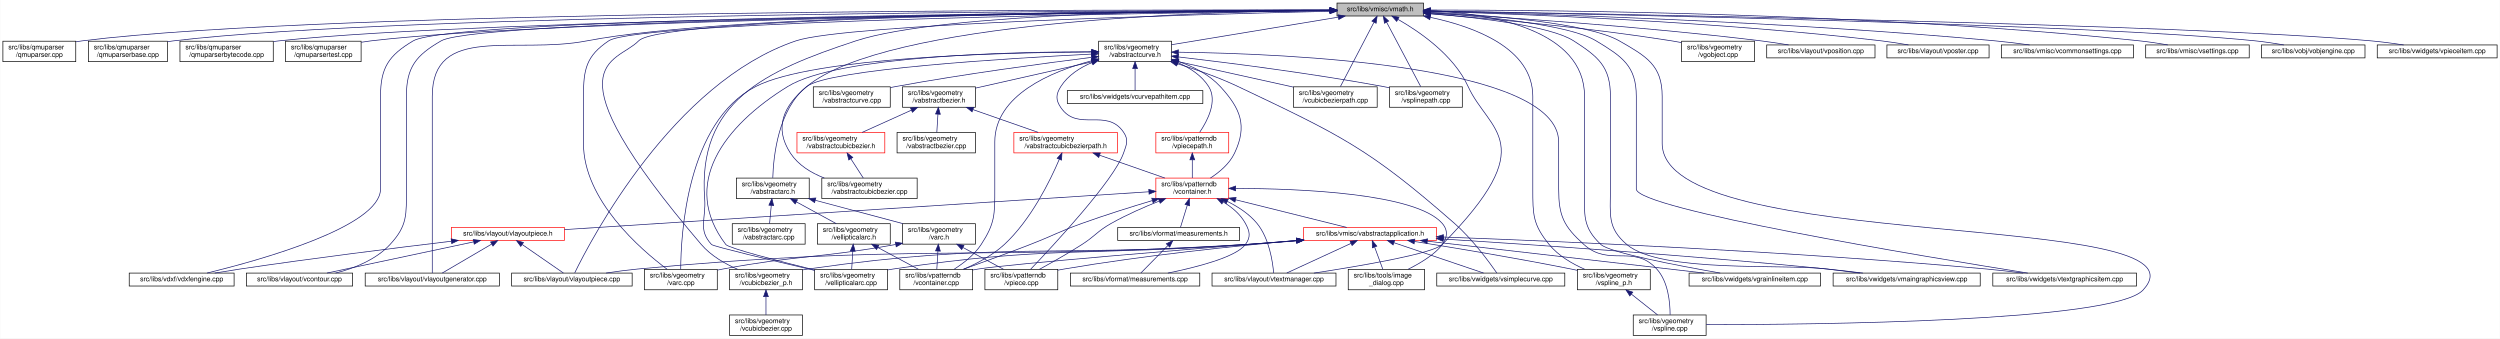
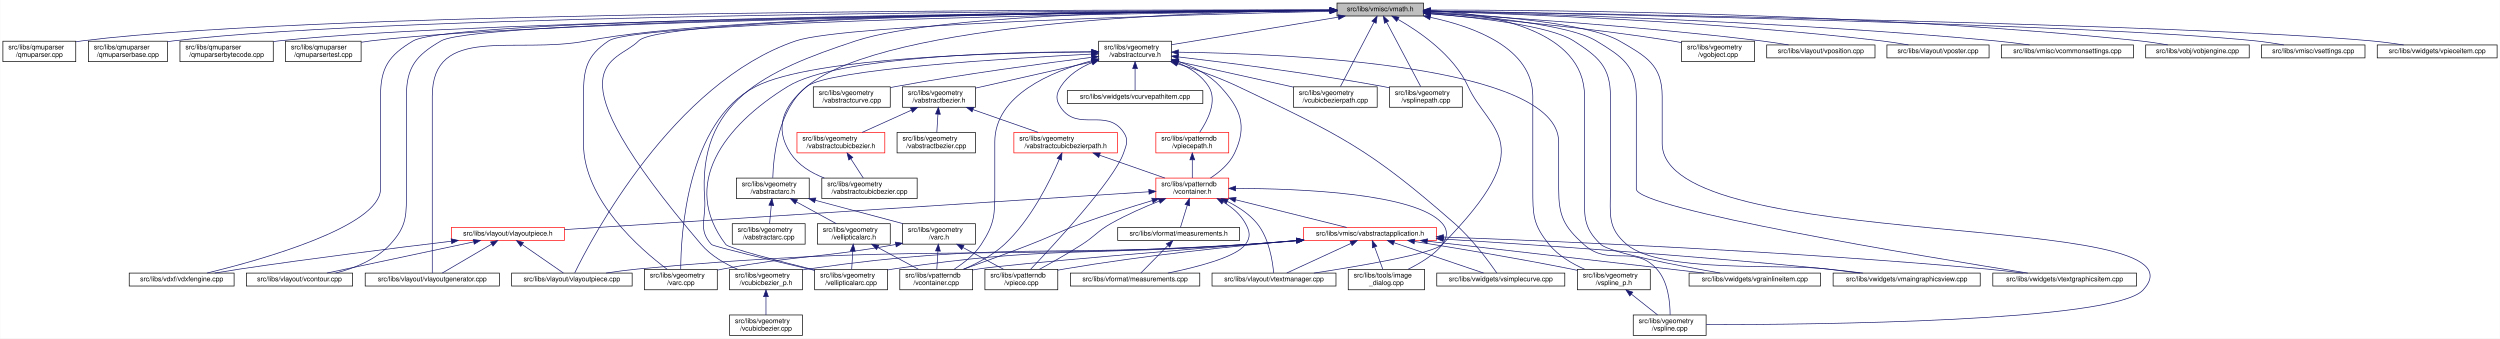
<svg xmlns="http://www.w3.org/2000/svg" xmlns:xlink="http://www.w3.org/1999/xlink" width="3671pt" height="497pt" viewBox="0.00 0.00 3670.50 497.00">
  <g id="graph0" class="graph" transform="scale(1 1) rotate(0) translate(4 493)">
    <polygon fill="white" stroke="transparent" points="-4,4 -4,-493 3666.5,-493 3666.5,4 -4,4" />
    <g id="node1" class="node">
      <g id="a_node1">
        <a xlink:title=" ">
          <polygon fill="#bfbfbf" stroke="black" points="1959,-469.5 1959,-488.5 2086,-488.5 2086,-469.5 1959,-469.5" />
          <text text-anchor="middle" x="2022.5" y="-476.5" font-family="Helvetica,sans-Serif" font-size="10.00">src/libs/vmisc/vmath.h</text>
        </a>
      </g>
    </g>
    <g id="node2" class="node">
      <g id="a_node2">
        <a xlink:href="../../da/d59/qmuparser_8cpp.html" target="_top" xlink:title="Implementation of the standard floating point QmuParser.">
          <polygon fill="white" stroke="black" points="0,-402.5 0,-432.5 107,-432.5 107,-402.5 0,-402.5" />
          <text text-anchor="start" x="8" y="-420.5" font-family="Helvetica,sans-Serif" font-size="10.00">src/libs/qmuparser</text>
          <text text-anchor="middle" x="53.5" y="-409.5" font-family="Helvetica,sans-Serif" font-size="10.00">/qmuparser.cpp</text>
        </a>
      </g>
    </g>
    <g id="edge1" class="edge">
      <path fill="none" stroke="midnightblue" d="M1948.76,-478.25C1643.85,-479 480.6,-478.72 116.5,-433 113.49,-432.62 110.42,-432.16 107.33,-431.64" />
      <polygon fill="midnightblue" stroke="midnightblue" points="1948.82,-481.75 1958.81,-478.23 1948.8,-474.75 1948.82,-481.75" />
    </g>
    <g id="node3" class="node">
      <g id="a_node3">
        <a xlink:href="../../d0/d70/qmuparserbase_8cpp.html" target="_top" xlink:title="This file contains the basic implementation of the muparser engine.">
          <polygon fill="white" stroke="black" points="125.5,-402.5 125.5,-432.5 241.5,-432.5 241.5,-402.5 125.5,-402.5" />
          <text text-anchor="start" x="133.5" y="-420.5" font-family="Helvetica,sans-Serif" font-size="10.00">src/libs/qmuparser</text>
          <text text-anchor="middle" x="183.5" y="-409.5" font-family="Helvetica,sans-Serif" font-size="10.00">/qmuparserbase.cpp</text>
        </a>
      </g>
    </g>
    <g id="edge2" class="edge">
      <path fill="none" stroke="midnightblue" d="M1948.71,-477.97C1657.45,-477.58 587.2,-473.35 250.5,-433 247.66,-432.66 244.77,-432.26 241.86,-431.8" />
      <polygon fill="midnightblue" stroke="midnightblue" points="1948.74,-481.47 1958.74,-477.98 1948.74,-474.47 1948.74,-481.47" />
    </g>
    <g id="node4" class="node">
      <g id="a_node4">
        <a xlink:href="../../d1/d4b/qmuparserbytecode_8cpp.html" target="_top" xlink:title=" ">
          <polygon fill="white" stroke="black" points="260,-402.5 260,-432.5 397,-432.5 397,-402.5 260,-402.5" />
          <text text-anchor="start" x="268" y="-420.5" font-family="Helvetica,sans-Serif" font-size="10.00">src/libs/qmuparser</text>
          <text text-anchor="middle" x="328.5" y="-409.5" font-family="Helvetica,sans-Serif" font-size="10.00">/qmuparserbytecode.cpp</text>
        </a>
      </g>
    </g>
    <g id="edge3" class="edge">
      <path fill="none" stroke="midnightblue" d="M1948.46,-477.5C1673.41,-475.39 710.65,-465.77 405.5,-433 402.79,-432.71 400.04,-432.38 397.27,-432.01" />
      <polygon fill="midnightblue" stroke="midnightblue" points="1948.7,-481 1958.72,-477.57 1948.75,-474 1948.7,-481" />
    </g>
    <g id="node5" class="node">
      <g id="a_node5">
        <a xlink:href="../../df/dbf/qmuparsertest_8cpp.html" target="_top" xlink:title="This file contains the implementation of parser test cases.">
          <polygon fill="white" stroke="black" points="415,-402.5 415,-432.5 526,-432.5 526,-402.5 415,-402.5" />
          <text text-anchor="start" x="423" y="-420.5" font-family="Helvetica,sans-Serif" font-size="10.00">src/libs/qmuparser</text>
          <text text-anchor="middle" x="470.5" y="-409.5" font-family="Helvetica,sans-Serif" font-size="10.00">/qmuparsertest.cpp</text>
        </a>
      </g>
    </g>
    <g id="edge4" class="edge">
      <path fill="none" stroke="midnightblue" d="M1948.58,-477.46C1688.68,-475.28 817.68,-465.66 540.5,-433 535.82,-432.45 530.98,-431.74 526.14,-430.94" />
      <polygon fill="midnightblue" stroke="midnightblue" points="1948.64,-480.96 1958.66,-477.54 1948.69,-473.96 1948.64,-480.96" />
    </g>
    <g id="node6" class="node">
      <g id="a_node6">
        <a xlink:href="../../dd/d66/vdxfengine_8cpp.html" target="_top" xlink:title=" ">
          <polygon fill="white" stroke="black" points="185.5,-73 185.5,-92 339.5,-92 339.5,-73 185.5,-73" />
          <text text-anchor="middle" x="262.5" y="-80" font-family="Helvetica,sans-Serif" font-size="10.00">src/libs/vdxf/vdxfengine.cpp</text>
        </a>
      </g>
    </g>
    <g id="edge5" class="edge">
      <path fill="none" stroke="midnightblue" d="M1948.78,-477.63C1665.64,-475.95 660.79,-467.55 602.5,-433 566.34,-411.56 554.5,-393.54 554.5,-351.5 554.5,-351.5 554.5,-351.5 554.5,-215.5 554.5,-160.21 378.5,-111.21 299.78,-92.06" />
      <polygon fill="midnightblue" stroke="midnightblue" points="1948.93,-481.13 1958.95,-477.69 1948.97,-474.13 1948.93,-481.13" />
    </g>
    <g id="node7" class="node">
      <g id="a_node7">
        <a xlink:href="../../d5/d5a/vabstractcubicbezier_8cpp.html" target="_top" xlink:title=" ">
          <polygon fill="white" stroke="black" points="1202.5,-201.5 1202.5,-231.5 1342.5,-231.5 1342.5,-201.5 1202.5,-201.5" />
          <text text-anchor="start" x="1210.5" y="-219.5" font-family="Helvetica,sans-Serif" font-size="10.00">src/libs/vgeometry</text>
          <text text-anchor="middle" x="1272.5" y="-208.5" font-family="Helvetica,sans-Serif" font-size="10.00">/vabstractcubicbezier.cpp</text>
        </a>
      </g>
    </g>
    <g id="edge6" class="edge">
      <path fill="none" stroke="midnightblue" d="M1948.75,-477.92C1765.65,-476.25 1296.68,-462.41 1180.5,-366 1145.99,-337.36 1131.92,-305.51 1156.5,-268 1167.94,-250.55 1186.86,-239.09 1206.14,-231.59" />
      <polygon fill="midnightblue" stroke="midnightblue" points="1948.8,-481.42 1958.83,-478.01 1948.86,-474.42 1948.8,-481.42" />
    </g>
    <g id="node8" class="node">
      <g id="a_node8">
        <a xlink:href="../../d5/d82/vabstractcurve_8h.html" target="_top" xlink:title=" ">
          <polygon fill="white" stroke="black" points="1609,-402.5 1609,-432.5 1716,-432.5 1716,-402.5 1609,-402.5" />
          <text text-anchor="start" x="1617" y="-420.5" font-family="Helvetica,sans-Serif" font-size="10.00">src/libs/vgeometry</text>
          <text text-anchor="middle" x="1662.5" y="-409.5" font-family="Helvetica,sans-Serif" font-size="10.00">/vabstractcurve.h</text>
        </a>
      </g>
    </g>
    <g id="edge7" class="edge">
      <path fill="none" stroke="midnightblue" d="M1960.65,-467.78C1891.72,-456.39 1781.4,-438.15 1716.04,-427.35" />
      <polygon fill="midnightblue" stroke="midnightblue" points="1960.48,-471.3 1970.92,-469.48 1961.63,-464.39 1960.48,-471.3" />
    </g>
    <g id="node12" class="node">
      <g id="a_node12">
        <a xlink:href="../../d5/ded/varc_8cpp.html" target="_top" xlink:title=" ">
          <polygon fill="white" stroke="black" points="942,-67.5 942,-97.5 1049,-97.5 1049,-67.5 942,-67.5" />
          <text text-anchor="start" x="950" y="-85.5" font-family="Helvetica,sans-Serif" font-size="10.00">src/libs/vgeometry</text>
          <text text-anchor="middle" x="995.5" y="-74.5" font-family="Helvetica,sans-Serif" font-size="10.00">/varc.cpp</text>
        </a>
      </g>
    </g>
-     <g id="edge65" class="edge">
+     <g id="edge64" class="edge">
      <path fill="none" stroke="midnightblue" d="M1948.55,-477.19C1703.85,-474.22 933.43,-462.55 889.5,-433 856.49,-410.8 852.5,-391.28 852.5,-351.5 852.5,-351.5 852.5,-351.5 852.5,-282.5 852.5,-199.33 935.9,-127.13 975.31,-97.65" />
      <polygon fill="midnightblue" stroke="midnightblue" points="1948.72,-480.69 1958.76,-477.31 1948.81,-473.69 1948.72,-480.69" />
    </g>
    <g id="node16" class="node">
      <g id="a_node16">
        <a xlink:href="../../d6/dfb/vellipticalarc_8cpp.html" target="_top" xlink:title=" ">
          <polygon fill="white" stroke="black" points="1192,-67.5 1192,-97.5 1299,-97.5 1299,-67.5 1192,-67.5" />
          <text text-anchor="start" x="1200" y="-85.5" font-family="Helvetica,sans-Serif" font-size="10.00">src/libs/vgeometry</text>
          <text text-anchor="middle" x="1245.5" y="-74.5" font-family="Helvetica,sans-Serif" font-size="10.00">/vellipticalarc.cpp</text>
        </a>
      </g>
    </g>
    <g id="edge67" class="edge">
      <path fill="none" stroke="midnightblue" d="M1948.65,-478.48C1781.79,-478.79 1380.3,-475 1252.5,-433 1116.92,-388.44 1019.94,-343.32 1030.5,-201 1032.73,-170.97 1020.23,-156.26 1040.5,-134 1043.11,-131.13 1132.14,-109.92 1192,-95.92" />
      <polygon fill="midnightblue" stroke="midnightblue" points="1948.82,-481.98 1958.81,-478.46 1948.81,-474.98 1948.82,-481.98" />
    </g>
    <g id="node26" class="node">
      <g id="a_node26">
        <a xlink:href="../../df/d5d/vcontour_8cpp.html" target="_top" xlink:title=" ">
          <polygon fill="white" stroke="black" points="357.5,-73 357.5,-92 513.5,-92 513.5,-73 357.5,-73" />
          <text text-anchor="middle" x="435.5" y="-80" font-family="Helvetica,sans-Serif" font-size="10.00">src/libs/vlayout/vcontour.cpp</text>
        </a>
      </g>
    </g>
    <g id="edge72" class="edge">
      <path fill="none" stroke="midnightblue" d="M1948.19,-477.5C1669.63,-475.39 700.35,-465.71 643.5,-433 606.46,-411.69 592.5,-394.23 592.5,-351.5 592.5,-351.5 592.5,-351.5 592.5,-215.5 592.5,-177.74 594.16,-161.7 568.5,-134 547.69,-111.53 515.83,-98.98 488.52,-92.01" />
      <polygon fill="midnightblue" stroke="midnightblue" points="1948.57,-481.01 1958.59,-477.58 1948.62,-474.01 1948.57,-481.01" />
    </g>
    <g id="node27" class="node">
      <g id="a_node27">
        <a xlink:href="../../d3/d39/vlayoutgenerator_8cpp.html" target="_top" xlink:title=" ">
          <polygon fill="white" stroke="black" points="532,-73 532,-92 729,-92 729,-73 532,-73" />
          <text text-anchor="middle" x="630.5" y="-80" font-family="Helvetica,sans-Serif" font-size="10.00">src/libs/vlayout/vlayoutgenerator.cpp</text>
        </a>
      </g>
    </g>
    <g id="edge73" class="edge">
      <path fill="none" stroke="midnightblue" d="M1948.62,-478.09C1726.61,-477.9 1067.77,-473.8 857.5,-433 752.27,-412.58 630.5,-458.69 630.5,-351.5 630.5,-351.5 630.5,-351.5 630.5,-215.5 630.5,-168.98 630.5,-113.24 630.5,-92.15" />
      <polygon fill="midnightblue" stroke="midnightblue" points="1948.86,-481.59 1958.86,-478.1 1948.86,-474.59 1948.86,-481.59" />
    </g>
    <g id="node28" class="node">
      <g id="a_node28">
        <a xlink:href="../../dd/d70/vlayoutpiece_8cpp.html" target="_top" xlink:title=" ">
          <polygon fill="white" stroke="black" points="747,-73 747,-92 924,-92 924,-73 747,-73" />
          <text text-anchor="middle" x="835.5" y="-80" font-family="Helvetica,sans-Serif" font-size="10.00">src/libs/vlayout/vlayoutpiece.cpp</text>
        </a>
      </g>
    </g>
-     <g id="edge74" class="edge">
+     <g id="edge75" class="edge">
      <path fill="none" stroke="midnightblue" d="M1948.74,-476.41C1754.31,-471.91 1237.68,-457.74 1164.5,-433 983.72,-371.88 863.11,-140.44 839.67,-92.3" />
      <polygon fill="midnightblue" stroke="midnightblue" points="1948.79,-479.92 1958.87,-476.65 1948.95,-472.92 1948.79,-479.92" />
    </g>
    <g id="node29" class="node">
      <g id="a_node29">
        <a xlink:href="../../d8/d70/vtextmanager_8cpp.html" target="_top" xlink:title=" ">
          <polygon fill="white" stroke="black" points="1775.5,-73 1775.5,-92 1957.5,-92 1957.5,-73 1775.5,-73" />
          <text text-anchor="middle" x="1866.5" y="-80" font-family="Helvetica,sans-Serif" font-size="10.00">src/libs/vlayout/vtextmanager.cpp</text>
        </a>
      </g>
    </g>
    <g id="edge77" class="edge">
      <path fill="none" stroke="midnightblue" d="M2048.61,-464.51C2079.8,-446.73 2130.42,-412.22 2151.5,-366 2181.98,-299.17 2261.42,-284.13 2113.5,-134 2100.33,-120.63 1993.95,-102.51 1925.16,-92" />
      <polygon fill="midnightblue" stroke="midnightblue" points="2046.66,-461.58 2039.6,-469.48 2050.05,-467.71 2046.66,-461.58" />
    </g>
    <g id="node31" class="node">
      <g id="a_node31">
        <a xlink:href="../../d5/d8e/vcubicbezier__p_8h.html" target="_top" xlink:title=" ">
          <polygon fill="white" stroke="black" points="1067,-67.5 1067,-97.5 1174,-97.5 1174,-67.5 1067,-67.5" />
          <text text-anchor="start" x="1075" y="-85.5" font-family="Helvetica,sans-Serif" font-size="10.00">src/libs/vgeometry</text>
          <text text-anchor="middle" x="1120.5" y="-74.5" font-family="Helvetica,sans-Serif" font-size="10.00">/vcubicbezier_p.h</text>
        </a>
      </g>
    </g>
-     <g id="edge64" class="edge">
+     <g id="edge65" class="edge">
      <path fill="none" stroke="midnightblue" d="M1948.48,-477.72C1709,-476.46 968.62,-469.6 933.5,-433 901.19,-399.33 793.79,-405.53 1025.5,-134 1039.56,-117.52 1060.39,-105.6 1078.96,-97.5" />
      <polygon fill="midnightblue" stroke="midnightblue" points="1948.81,-481.22 1958.83,-477.77 1948.85,-474.22 1948.81,-481.22" />
    </g>
    <g id="node33" class="node">
      <g id="a_node33">
        <a xlink:href="../../d1/d76/vspline__p_8h.html" target="_top" xlink:title=" ">
          <polygon fill="white" stroke="black" points="2312,-67.5 2312,-97.5 2419,-97.5 2419,-67.5 2312,-67.5" />
          <text text-anchor="start" x="2320" y="-85.5" font-family="Helvetica,sans-Serif" font-size="10.00">src/libs/vgeometry</text>
          <text text-anchor="middle" x="2365.5" y="-74.5" font-family="Helvetica,sans-Serif" font-size="10.00">/vspline_p.h</text>
        </a>
      </g>
    </g>
-     <g id="edge68" class="edge">
+     <g id="edge69" class="edge">
      <path fill="none" stroke="midnightblue" d="M2095.98,-467.57C2161.29,-453.67 2246.5,-422.02 2246.5,-351.5 2246.5,-351.5 2246.5,-351.5 2246.5,-215.5 2246.5,-177.74 2246.63,-163.26 2270.5,-134 2283.96,-117.5 2304.27,-105.68 2322.66,-97.65" />
      <polygon fill="midnightblue" stroke="midnightblue" points="2095.2,-464.16 2086.09,-469.58 2096.59,-471.02 2095.2,-464.16" />
    </g>
    <g id="node34" class="node">
      <g id="a_node34">
        <a xlink:href="../../d5/dd2/vspline_8cpp.html" target="_top" xlink:title=" ">
          <polygon fill="white" stroke="black" points="2394,-0.5 2394,-30.5 2501,-30.5 2501,-0.5 2394,-0.5" />
          <text text-anchor="start" x="2402" y="-18.5" font-family="Helvetica,sans-Serif" font-size="10.00">src/libs/vgeometry</text>
          <text text-anchor="middle" x="2447.5" y="-7.5" font-family="Helvetica,sans-Serif" font-size="10.00">/vspline.cpp</text>
        </a>
      </g>
    </g>
-     <g id="edge69" class="edge">
+     <g id="edge70" class="edge">
      <path fill="none" stroke="midnightblue" d="M2096.08,-475.14C2184.77,-470.56 2327.62,-459.28 2373.5,-433 2413.23,-410.25 2436.5,-397.28 2436.5,-351.5 2436.5,-351.5 2436.5,-351.5 2436.5,-282.5 2436.5,-118.47 3254.21,-187.12 3142.5,-67 3099.12,-20.35 2656.66,-16.28 2501.17,-16.3" />
      <polygon fill="midnightblue" stroke="midnightblue" points="2095.89,-471.64 2086.08,-475.63 2096.24,-478.63 2095.89,-471.64" />
    </g>
    <g id="node35" class="node">
      <g id="a_node35">
        <a xlink:href="../../d1/d90/vgrainlineitem_8cpp.html" target="_top" xlink:title=" ">
          <polygon fill="white" stroke="black" points="2476,-73 2476,-92 2669,-92 2669,-73 2476,-73" />
          <text text-anchor="middle" x="2572.5" y="-80" font-family="Helvetica,sans-Serif" font-size="10.00">src/libs/vwidgets/vgrainlineitem.cpp</text>
        </a>
      </g>
    </g>
    <g id="edge81" class="edge">
      <path fill="none" stroke="midnightblue" d="M2096.16,-477.59C2184.99,-472.77 2322.5,-449.47 2322.5,-351.5 2322.5,-351.5 2322.5,-351.5 2322.5,-215.5 2322.5,-177.74 2318.93,-159.8 2346.5,-134 2359.27,-122.05 2459.09,-103.02 2521.72,-92.05" />
      <polygon fill="midnightblue" stroke="midnightblue" points="2095.94,-474.1 2086.12,-478.07 2096.28,-481.09 2095.94,-474.1" />
    </g>
-     <g id="node36" class="node">
-       <g id="a_node36">
+     <g id="node37" class="node">
+       <g id="a_node37">
        <a xlink:href="../../d2/d31/vmaingraphicsview_8cpp.html" target="_top" xlink:title=" ">
          <polygon fill="white" stroke="black" points="2687.5,-73 2687.5,-92 2903.5,-92 2903.5,-73 2687.5,-73" />
          <text text-anchor="middle" x="2795.5" y="-80" font-family="Helvetica,sans-Serif" font-size="10.00">src/libs/vwidgets/vmaingraphicsview.cpp</text>
        </a>
      </g>
    </g>
    <g id="edge83" class="edge">
      <path fill="none" stroke="midnightblue" d="M2096.29,-473.03C2168.56,-466.99 2272.61,-454.79 2306.5,-433 2343.05,-409.5 2360.5,-394.95 2360.5,-351.5 2360.5,-351.5 2360.5,-351.5 2360.5,-215.5 2360.5,-177.74 2355.7,-158.42 2384.5,-134 2434.71,-91.44 2613.17,-106.05 2678.5,-98 2694.14,-96.07 2710.96,-93.99 2726.83,-92.03" />
      <polygon fill="midnightblue" stroke="midnightblue" points="2096,-469.54 2086.31,-473.84 2096.56,-476.52 2096,-469.54" />
    </g>
    <g id="node38" class="node">
      <g id="a_node38">
        <a xlink:href="../../df/df5/vtextgraphicsitem_8cpp.html" target="_top" xlink:title=" ">
          <polygon fill="white" stroke="black" points="2922,-73 2922,-92 3133,-92 3133,-73 2922,-73" />
          <text text-anchor="middle" x="3027.5" y="-80" font-family="Helvetica,sans-Serif" font-size="10.00">src/libs/vwidgets/vtextgraphicsitem.cpp</text>
        </a>
      </g>
    </g>
    <g id="edge84" class="edge">
      <path fill="none" stroke="midnightblue" d="M2096.24,-474.17C2176.81,-468.83 2299.73,-456.98 2339.5,-433 2377.79,-409.91 2398.5,-396.22 2398.5,-351.5 2398.5,-351.5 2398.5,-351.5 2398.5,-215.5 2398.5,-186.25 2820.75,-116.32 2973.33,-92" />
      <polygon fill="midnightblue" stroke="midnightblue" points="2095.9,-470.68 2086.14,-474.81 2096.35,-477.67 2095.9,-470.68" />
    </g>
    <g id="node40" class="node">
      <g id="a_node40">
        <a xlink:href="../../de/df0/vcubicbezierpath_8cpp.html" target="_top" xlink:title=" ">
          <polygon fill="white" stroke="black" points="1895,-335.5 1895,-365.5 2018,-365.5 2018,-335.5 1895,-335.5" />
          <text text-anchor="start" x="1903" y="-353.5" font-family="Helvetica,sans-Serif" font-size="10.00">src/libs/vgeometry</text>
          <text text-anchor="middle" x="1956.5" y="-342.5" font-family="Helvetica,sans-Serif" font-size="10.00">/vcubicbezierpath.cpp</text>
        </a>
      </g>
    </g>
    <g id="edge66" class="edge">
      <path fill="none" stroke="midnightblue" d="M2013.18,-460.13C1999.98,-434.84 1976.13,-389.12 1964.01,-365.89" />
      <polygon fill="midnightblue" stroke="midnightblue" points="2010.23,-462.06 2017.96,-469.31 2016.44,-458.82 2010.23,-462.06" />
    </g>
    <g id="node41" class="node">
      <g id="a_node41">
        <a xlink:href="../../db/d6a/vsplinepath_8cpp.html" target="_top" xlink:title=" ">
          <polygon fill="white" stroke="black" points="2036,-335.5 2036,-365.5 2143,-365.5 2143,-335.5 2036,-335.5" />
          <text text-anchor="start" x="2044" y="-353.5" font-family="Helvetica,sans-Serif" font-size="10.00">src/libs/vgeometry</text>
          <text text-anchor="middle" x="2089.5" y="-342.5" font-family="Helvetica,sans-Serif" font-size="10.00">/vsplinepath.cpp</text>
        </a>
      </g>
    </g>
    <g id="edge71" class="edge">
      <path fill="none" stroke="midnightblue" d="M2031.79,-460.47C2045.14,-435.25 2069.52,-389.22 2081.88,-365.89" />
      <polygon fill="midnightblue" stroke="midnightblue" points="2028.69,-458.83 2027.11,-469.31 2034.88,-462.11 2028.69,-458.83" />
    </g>
    <g id="node44" class="node">
      <g id="a_node44">
        <a xlink:href="../../da/d37/vgobject_8cpp.html" target="_top" xlink:title=" ">
          <polygon fill="white" stroke="black" points="2465,-402.5 2465,-432.5 2572,-432.5 2572,-402.5 2465,-402.5" />
          <text text-anchor="start" x="2473" y="-420.5" font-family="Helvetica,sans-Serif" font-size="10.00">src/libs/vgeometry</text>
          <text text-anchor="middle" x="2518.5" y="-409.5" font-family="Helvetica,sans-Serif" font-size="10.00">/vgobject.cpp</text>
        </a>
      </g>
    </g>
-     <g id="edge70" class="edge">
+     <g id="edge68" class="edge">
      <path fill="none" stroke="midnightblue" d="M2096.36,-472.61C2181.91,-465.82 2326.94,-452.61 2450.5,-433 2455.15,-432.26 2459.96,-431.41 2464.78,-430.5" />
      <polygon fill="midnightblue" stroke="midnightblue" points="2095.92,-469.14 2086.22,-473.41 2096.47,-476.11 2095.92,-469.14" />
    </g>
    <g id="node45" class="node">
      <g id="a_node45">
        <a xlink:href="../../df/d76/vposition_8cpp.html" target="_top" xlink:title=" ">
          <polygon fill="white" stroke="black" points="2590,-408 2590,-427 2749,-427 2749,-408 2590,-408" />
          <text text-anchor="middle" x="2669.5" y="-415" font-family="Helvetica,sans-Serif" font-size="10.00">src/libs/vlayout/vposition.cpp</text>
        </a>
      </g>
    </g>
-     <g id="edge75" class="edge">
+     <g id="edge74" class="edge">
      <path fill="none" stroke="midnightblue" d="M2096.45,-474.01C2203.64,-467.77 2408.3,-454.2 2581.5,-433 2594.72,-431.38 2608.99,-429.21 2622.11,-427.05" />
      <polygon fill="midnightblue" stroke="midnightblue" points="2096.17,-470.52 2086.39,-474.59 2096.57,-477.51 2096.17,-470.52" />
    </g>
    <g id="node46" class="node">
      <g id="a_node46">
        <a xlink:href="../../d4/d28/vposter_8cpp.html" target="_top" xlink:title=" ">
          <polygon fill="white" stroke="black" points="2766.5,-408 2766.5,-427 2916.5,-427 2916.5,-408 2766.5,-408" />
          <text text-anchor="middle" x="2841.5" y="-415" font-family="Helvetica,sans-Serif" font-size="10.00">src/libs/vlayout/vposter.cpp</text>
        </a>
      </g>
    </g>
    <g id="edge76" class="edge">
      <path fill="none" stroke="midnightblue" d="M2096.27,-476.22C2229.11,-472.41 2517.18,-461.37 2758.5,-433 2771.43,-431.48 2785.4,-429.26 2798.13,-427.02" />
      <polygon fill="midnightblue" stroke="midnightblue" points="2096.11,-472.72 2086.21,-476.5 2096.31,-479.72 2096.11,-472.72" />
    </g>
    <g id="node47" class="node">
      <g id="a_node47">
        <a xlink:href="../../d4/d11/vcommonsettings_8cpp.html" target="_top" xlink:title=" ">
          <polygon fill="white" stroke="black" points="2934.5,-408 2934.5,-427 3128.5,-427 3128.5,-408 2934.5,-408" />
          <text text-anchor="middle" x="3031.5" y="-415" font-family="Helvetica,sans-Serif" font-size="10.00">src/libs/vmisc/vcommonsettings.cpp</text>
        </a>
      </g>
    </g>
    <g id="edge78" class="edge">
      <path fill="none" stroke="midnightblue" d="M2096.43,-476.47C2250.77,-472.81 2618.42,-461.6 2925.5,-433 2941.96,-431.47 2959.79,-429.25 2976.04,-427" />
      <polygon fill="midnightblue" stroke="midnightblue" points="2096.05,-472.98 2086.13,-476.71 2096.21,-479.98 2096.05,-472.98" />
    </g>
    <g id="node48" class="node">
      <g id="a_node48">
-         <a xlink:href="../../db/d28/vsettings_8cpp.html" target="_top" xlink:title=" ">
+         <a xlink:href="../../d0/da4/vobjengine_8cpp.html" target="_top" xlink:title=" ">
          <polygon fill="white" stroke="black" points="3146.5,-408 3146.5,-427 3298.5,-427 3298.5,-408 3146.5,-408" />
-           <text text-anchor="middle" x="3222.5" y="-415" font-family="Helvetica,sans-Serif" font-size="10.00">src/libs/vmisc/vsettings.cpp</text>
+           <text text-anchor="middle" x="3222.5" y="-415" font-family="Helvetica,sans-Serif" font-size="10.00">src/libs/vobj/vobjengine.cpp</text>
        </a>
      </g>
    </g>
    <g id="edge79" class="edge">
      <path fill="none" stroke="midnightblue" d="M2096.29,-478.29C2275.31,-478.3 2746.73,-474.04 3137.5,-433 3151.05,-431.58 3165.71,-429.33 3178.97,-427.03" />
      <polygon fill="midnightblue" stroke="midnightblue" points="2096.2,-474.79 2086.19,-478.29 2096.19,-481.79 2096.2,-474.79" />
    </g>
    <g id="node49" class="node">
      <g id="a_node49">
-         <a xlink:href="../../d0/da4/vobjengine_8cpp.html" target="_top" xlink:title=" ">
+         <a xlink:href="../../db/d28/vsettings_8cpp.html" target="_top" xlink:title=" ">
          <polygon fill="white" stroke="black" points="3316.5,-408 3316.5,-427 3468.5,-427 3468.5,-408 3316.5,-408" />
-           <text text-anchor="middle" x="3392.5" y="-415" font-family="Helvetica,sans-Serif" font-size="10.00">src/libs/vobj/vobjengine.cpp</text>
+           <text text-anchor="middle" x="3392.5" y="-415" font-family="Helvetica,sans-Serif" font-size="10.00">src/libs/vmisc/vsettings.cpp</text>
        </a>
      </g>
    </g>
    <g id="edge80" class="edge">
      <path fill="none" stroke="midnightblue" d="M2096.32,-476.72C2332.82,-472.4 3070.09,-457.3 3307.5,-433 3321.2,-431.6 3336.03,-429.33 3349.41,-427" />
      <polygon fill="midnightblue" stroke="midnightblue" points="2096.04,-473.22 2086.11,-476.9 2096.17,-480.22 2096.04,-473.22" />
    </g>
    <g id="node50" class="node">
      <g id="a_node50">
        <a xlink:href="../../d2/d26/vpieceitem_8cpp.html" target="_top" xlink:title=" ">
          <polygon fill="white" stroke="black" points="3486.5,-408 3486.5,-427 3662.5,-427 3662.5,-408 3486.5,-408" />
          <text text-anchor="middle" x="3574.5" y="-415" font-family="Helvetica,sans-Serif" font-size="10.00">src/libs/vwidgets/vpieceitem.cpp</text>
        </a>
      </g>
    </g>
    <g id="edge82" class="edge">
      <path fill="none" stroke="midnightblue" d="M2096.71,-476.86C2353.76,-472.73 3205.18,-457.48 3477.5,-433 3493.1,-431.6 3510.02,-429.33 3525.29,-427" />
      <polygon fill="midnightblue" stroke="midnightblue" points="2096.31,-473.36 2086.37,-477.02 2096.42,-480.36 2096.31,-473.36" />
    </g>
    <g id="node9" class="node">
      <g id="a_node9">
        <a xlink:href="../../d0/d17/vabstractarc_8h.html" target="_top" xlink:title=" ">
          <polygon fill="white" stroke="black" points="1077,-201.5 1077,-231.5 1184,-231.5 1184,-201.5 1077,-201.5" />
          <text text-anchor="start" x="1085" y="-219.5" font-family="Helvetica,sans-Serif" font-size="10.00">src/libs/vgeometry</text>
          <text text-anchor="middle" x="1130.5" y="-208.5" font-family="Helvetica,sans-Serif" font-size="10.00">/vabstractarc.h</text>
        </a>
      </g>
    </g>
    <g id="edge8" class="edge">
      <path fill="none" stroke="midnightblue" d="M1598.51,-413.56C1474.93,-407.34 1212.72,-391.3 1180.5,-366 1138.13,-332.74 1131.39,-262.09 1130.51,-231.79" />
      <polygon fill="midnightblue" stroke="midnightblue" points="1598.43,-417.06 1608.59,-414.06 1598.78,-410.07 1598.43,-417.06" />
    </g>
-     <g id="edge52" class="edge">
+     <g id="edge51" class="edge">
      <path fill="none" stroke="midnightblue" d="M1598.9,-416.63C1471.53,-415.95 1190.15,-409.41 1105.5,-366 1003.87,-313.88 995.5,-147.14 995.31,-97.54" />
      <polygon fill="midnightblue" stroke="midnightblue" points="1598.88,-420.13 1608.9,-416.68 1598.91,-413.13 1598.88,-420.13" />
    </g>
    <g id="node13" class="node">
      <g id="a_node13">
        <a xlink:href="../../d6/d46/vcontainer_8cpp.html" target="_top" xlink:title=" ">
          <polygon fill="white" stroke="black" points="1317,-67.5 1317,-97.5 1424,-97.5 1424,-67.5 1317,-67.5" />
          <text text-anchor="start" x="1325" y="-85.5" font-family="Helvetica,sans-Serif" font-size="10.00">src/libs/vpatterndb</text>
          <text text-anchor="middle" x="1370.5" y="-74.5" font-family="Helvetica,sans-Serif" font-size="10.00">/vcontainer.cpp</text>
        </a>
      </g>
    </g>
    <g id="edge58" class="edge">
      <path fill="none" stroke="midnightblue" d="M1599.02,-403.86C1538.49,-387.68 1456.5,-353.1 1456.5,-284.5 1456.5,-284.5 1456.5,-284.5 1456.5,-215.5 1456.5,-178.2 1456.91,-165.21 1436.5,-134 1426.55,-118.79 1410.41,-106.31 1396.58,-97.57" />
      <polygon fill="midnightblue" stroke="midnightblue" points="1598.36,-407.31 1608.91,-406.4 1600.1,-400.53 1598.36,-407.31" />
    </g>
    <g id="node14" class="node">
      <g id="a_node14">
        <a xlink:href="../../df/d7a/vpiece_8cpp.html" target="_top" xlink:title=" ">
          <polygon fill="white" stroke="black" points="1442,-67.5 1442,-97.5 1549,-97.5 1549,-67.5 1442,-67.5" />
          <text text-anchor="start" x="1450" y="-85.5" font-family="Helvetica,sans-Serif" font-size="10.00">src/libs/vpatterndb</text>
          <text text-anchor="middle" x="1495.5" y="-74.5" font-family="Helvetica,sans-Serif" font-size="10.00">/vpiece.cpp</text>
        </a>
      </g>
    </g>
    <g id="edge59" class="edge">
      <path fill="none" stroke="midnightblue" d="M1599.53,-401.3C1581.59,-393.74 1564.06,-382.54 1553.5,-366 1546.08,-354.39 1545.73,-346.38 1553.5,-335 1578.25,-298.73 1620.75,-335.27 1645.5,-299 1653.27,-287.62 1650.11,-280.98 1645.5,-268 1631.3,-228.03 1543.24,-133.34 1509.05,-97.54" />
      <polygon fill="midnightblue" stroke="midnightblue" points="1598.33,-404.58 1608.92,-404.93 1600.85,-398.06 1598.33,-404.58" />
    </g>
    <g id="edge54" class="edge">
      <path fill="none" stroke="midnightblue" d="M1598.55,-417.01C1478.67,-416.87 1225.65,-411.06 1152.5,-366 1058.2,-307.91 994.34,-222.08 1061.5,-134 1065.59,-128.63 1139.07,-109.63 1191.91,-96.53" />
      <polygon fill="midnightblue" stroke="midnightblue" points="1598.69,-420.51 1608.68,-417.01 1598.68,-413.51 1598.69,-420.51" />
    </g>
    <g id="node17" class="node">
      <g id="a_node17">
        <a xlink:href="../../d8/d94/vabstractbezier_8h.html" target="_top" xlink:title=" ">
          <polygon fill="white" stroke="black" points="1321,-335.5 1321,-365.5 1428,-365.5 1428,-335.5 1321,-335.5" />
          <text text-anchor="start" x="1329" y="-353.5" font-family="Helvetica,sans-Serif" font-size="10.00">src/libs/vgeometry</text>
          <text text-anchor="middle" x="1374.5" y="-342.5" font-family="Helvetica,sans-Serif" font-size="10.00">/vabstractbezier.h</text>
        </a>
      </g>
    </g>
    <g id="edge17" class="edge">
      <path fill="none" stroke="midnightblue" d="M1598.7,-402.1C1547.48,-390.54 1476.37,-374.49 1428.07,-363.59" />
      <polygon fill="midnightblue" stroke="midnightblue" points="1598.14,-405.56 1608.67,-404.35 1599.68,-398.73 1598.14,-405.56" />
    </g>
    <g id="node21" class="node">
      <g id="a_node21">
        <a xlink:href="../../d3/df7/vcontainer_8h.html" target="_top" xlink:title=" ">
          <polygon fill="white" stroke="red" points="1693,-201.5 1693,-231.5 1800,-231.5 1800,-201.5 1693,-201.5" />
          <text text-anchor="start" x="1701" y="-219.5" font-family="Helvetica,sans-Serif" font-size="10.00">src/libs/vpatterndb</text>
          <text text-anchor="middle" x="1746.5" y="-208.5" font-family="Helvetica,sans-Serif" font-size="10.00">/vcontainer.h</text>
        </a>
      </g>
    </g>
    <g id="edge57" class="edge">
      <path fill="none" stroke="midnightblue" d="M1725.98,-402.79C1748.02,-395.21 1771.25,-383.61 1787.5,-366 1817.71,-333.26 1827.62,-308.23 1808.5,-268 1801.11,-252.45 1786.33,-240.12 1773.06,-231.53" />
      <polygon fill="midnightblue" stroke="midnightblue" points="1724.75,-399.51 1716.3,-405.9 1726.89,-406.17 1724.75,-399.51" />
    </g>
    <g id="edge55" class="edge">
      <path fill="none" stroke="midnightblue" d="M1726.16,-416.35C1884.69,-414.27 2284.5,-397.79 2284.5,-284.5 2284.5,-284.5 2284.5,-284.5 2284.5,-215.5 2284.5,-175.72 2291.98,-160.66 2321.5,-134 2358.74,-100.37 2394.76,-135.13 2428.5,-98 2445.4,-79.4 2448.14,-48.72 2448.13,-30.78" />
      <polygon fill="midnightblue" stroke="midnightblue" points="1726.03,-412.85 1716.07,-416.47 1726.11,-419.85 1726.03,-412.85" />
    </g>
-     <g id="node37" class="node">
-       <g id="a_node37">
+     <g id="node36" class="node">
+       <g id="a_node36">
        <a xlink:href="../../de/d22/vsimplecurve_8cpp.html" target="_top" xlink:title=" ">
          <polygon fill="white" stroke="black" points="2105.5,-73 2105.5,-92 2293.5,-92 2293.5,-73 2105.5,-73" />
          <text text-anchor="middle" x="2199.5" y="-80" font-family="Helvetica,sans-Serif" font-size="10.00">src/libs/vwidgets/vsimplecurve.cpp</text>
        </a>
      </g>
    </g>
    <g id="edge63" class="edge">
      <path fill="none" stroke="midnightblue" d="M1724.35,-399.51C1752.2,-390.93 1785.13,-379.47 1813.5,-366 1964.54,-294.3 2005.75,-275.19 2131.5,-165 2157.97,-141.8 2182.79,-107.85 2193.69,-92.11" />
      <polygon fill="midnightblue" stroke="midnightblue" points="1723.28,-396.17 1714.73,-402.42 1725.31,-402.87 1723.28,-396.17" />
    </g>
    <g id="node39" class="node">
      <g id="a_node39">
        <a xlink:href="../../d3/d4f/vabstractcurve_8cpp.html" target="_top" xlink:title=" ">
          <polygon fill="white" stroke="black" points="1190,-335.5 1190,-365.5 1303,-365.5 1303,-335.5 1190,-335.5" />
          <text text-anchor="start" x="1198" y="-353.5" font-family="Helvetica,sans-Serif" font-size="10.00">src/libs/vgeometry</text>
          <text text-anchor="middle" x="1246.5" y="-342.5" font-family="Helvetica,sans-Serif" font-size="10.00">/vabstractcurve.cpp</text>
        </a>
      </g>
    </g>
-     <g id="edge51" class="edge">
+     <g id="edge52" class="edge">
      <path fill="none" stroke="midnightblue" d="M1598.71,-408.81C1528.19,-399.97 1411.35,-384.29 1311.5,-366 1308.77,-365.5 1305.98,-364.97 1303.17,-364.41" />
      <polygon fill="midnightblue" stroke="midnightblue" points="1598.42,-412.3 1608.77,-410.07 1599.28,-405.36 1598.42,-412.3" />
    </g>
    <g id="edge53" class="edge">
      <path fill="none" stroke="midnightblue" d="M1726.13,-402.43C1776.15,-391.37 1845.41,-376.06 1894.89,-365.12" />
      <polygon fill="midnightblue" stroke="midnightblue" points="1725.09,-399.08 1716.08,-404.65 1726.6,-405.91 1725.09,-399.08" />
    </g>
    <g id="edge56" class="edge">
      <path fill="none" stroke="midnightblue" d="M1726.03,-409.41C1798.89,-400.88 1921.78,-385.28 2026.5,-366 2029.59,-365.43 2032.76,-364.81 2035.95,-364.16" />
      <polygon fill="midnightblue" stroke="midnightblue" points="1725.62,-405.94 1716.09,-410.57 1726.43,-412.89 1725.62,-405.94" />
    </g>
    <g id="node42" class="node">
      <g id="a_node42">
        <a xlink:href="../../da/d03/vpiecepath_8h.html" target="_top" xlink:title=" ">
          <polygon fill="white" stroke="red" points="1693,-268.5 1693,-298.5 1800,-298.5 1800,-268.5 1693,-268.5" />
          <text text-anchor="start" x="1701" y="-286.5" font-family="Helvetica,sans-Serif" font-size="10.00">src/libs/vpatterndb</text>
          <text text-anchor="middle" x="1746.5" y="-275.5" font-family="Helvetica,sans-Serif" font-size="10.00">/vpiecepath.h</text>
        </a>
      </g>
    </g>
    <g id="edge60" class="edge">
      <path fill="none" stroke="midnightblue" d="M1725.87,-400.75C1743.31,-393.2 1760.23,-382.13 1770.5,-366 1783.96,-344.84 1768.96,-315.85 1757.36,-298.75" />
      <polygon fill="midnightblue" stroke="midnightblue" points="1724.18,-397.66 1716.17,-404.6 1726.76,-404.17 1724.18,-397.66" />
    </g>
    <g id="node43" class="node">
      <g id="a_node43">
        <a xlink:href="../../df/dcf/vcurvepathitem_8cpp.html" target="_top" xlink:title=" ">
          <polygon fill="white" stroke="black" points="1563,-341 1563,-360 1762,-360 1762,-341 1563,-341" />
          <text text-anchor="middle" x="1662.5" y="-348" font-family="Helvetica,sans-Serif" font-size="10.00">src/libs/vwidgets/vcurvepathitem.cpp</text>
        </a>
      </g>
    </g>
    <g id="edge62" class="edge">
      <path fill="none" stroke="midnightblue" d="M1662.5,-392.25C1662.5,-381.02 1662.5,-368.38 1662.5,-360.19" />
      <polygon fill="midnightblue" stroke="midnightblue" points="1659,-392.4 1662.5,-402.4 1666,-392.4 1659,-392.4" />
    </g>
    <g id="node10" class="node">
      <g id="a_node10">
        <a xlink:href="../../d4/da1/vabstractarc_8cpp.html" target="_top" xlink:title=" ">
          <polygon fill="white" stroke="black" points="1071,-134.5 1071,-164.5 1178,-164.5 1178,-134.5 1071,-134.5" />
          <text text-anchor="start" x="1079" y="-152.5" font-family="Helvetica,sans-Serif" font-size="10.00">src/libs/vgeometry</text>
          <text text-anchor="middle" x="1124.5" y="-141.5" font-family="Helvetica,sans-Serif" font-size="10.00">/vabstractarc.cpp</text>
        </a>
      </g>
    </g>
    <g id="edge9" class="edge">
      <path fill="none" stroke="midnightblue" d="M1128.28,-191.4C1127.44,-182.37 1126.52,-172.41 1125.8,-164.58" />
      <polygon fill="midnightblue" stroke="midnightblue" points="1124.79,-191.76 1129.2,-201.4 1131.76,-191.12 1124.79,-191.76" />
    </g>
    <g id="node11" class="node">
      <g id="a_node11">
        <a xlink:href="../../de/d12/varc_8h.html" target="_top" xlink:title=" ">
          <polygon fill="white" stroke="black" points="1321,-134.5 1321,-164.5 1428,-164.5 1428,-134.5 1321,-134.5" />
          <text text-anchor="start" x="1329" y="-152.5" font-family="Helvetica,sans-Serif" font-size="10.00">src/libs/vgeometry</text>
          <text text-anchor="middle" x="1374.5" y="-141.5" font-family="Helvetica,sans-Serif" font-size="10.00">/varc.h</text>
        </a>
      </g>
    </g>
    <g id="edge10" class="edge">
      <path fill="none" stroke="midnightblue" d="M1193,-198.85C1232.78,-188.25 1283.74,-174.68 1321.53,-164.61" />
      <polygon fill="midnightblue" stroke="midnightblue" points="1191.91,-195.52 1183.14,-201.48 1193.71,-202.28 1191.91,-195.52" />
    </g>
    <g id="node15" class="node">
      <g id="a_node15">
        <a xlink:href="../../da/ddf/vellipticalarc_8h.html" target="_top" xlink:title=" ">
          <polygon fill="white" stroke="black" points="1196,-134.5 1196,-164.5 1303,-164.5 1303,-134.5 1196,-134.5" />
          <text text-anchor="start" x="1204" y="-152.5" font-family="Helvetica,sans-Serif" font-size="10.00">src/libs/vgeometry</text>
          <text text-anchor="middle" x="1249.5" y="-141.5" font-family="Helvetica,sans-Serif" font-size="10.00">/vellipticalarc.h</text>
        </a>
      </g>
    </g>
    <g id="edge14" class="edge">
      <path fill="none" stroke="midnightblue" d="M1165.15,-196.57C1183.87,-186.35 1206.59,-173.94 1223.73,-164.58" />
      <polygon fill="midnightblue" stroke="midnightblue" points="1163.42,-193.53 1156.32,-201.4 1166.78,-199.67 1163.42,-193.53" />
    </g>
    <g id="edge11" class="edge">
      <path fill="none" stroke="midnightblue" d="M1310.84,-133.99C1197.64,-113.5 1166.39,-118.41 1057.5,-98 1054.78,-97.49 1052.01,-96.94 1049.21,-96.37" />
      <polygon fill="midnightblue" stroke="midnightblue" points="1310.48,-137.48 1320.95,-135.85 1311.75,-130.6 1310.48,-137.48" />
    </g>
    <g id="edge12" class="edge">
      <path fill="none" stroke="midnightblue" d="M1373.02,-124.4C1372.46,-115.37 1371.85,-105.41 1371.37,-97.58" />
      <polygon fill="midnightblue" stroke="midnightblue" points="1369.52,-124.63 1373.63,-134.4 1376.51,-124.2 1369.52,-124.63" />
    </g>
    <g id="edge13" class="edge">
      <path fill="none" stroke="midnightblue" d="M1409.73,-129.57C1428.76,-119.35 1451.87,-106.94 1469.3,-97.58" />
      <polygon fill="midnightblue" stroke="midnightblue" points="1407.91,-126.58 1400.76,-134.4 1411.22,-132.75 1407.91,-126.58" />
    </g>
    <g id="edge16" class="edge">
      <path fill="none" stroke="midnightblue" d="M1284.73,-129.57C1303.76,-119.35 1326.87,-106.94 1344.3,-97.58" />
      <polygon fill="midnightblue" stroke="midnightblue" points="1282.91,-126.58 1275.76,-134.4 1286.22,-132.75 1282.91,-126.58" />
    </g>
    <g id="edge15" class="edge">
      <path fill="none" stroke="midnightblue" d="M1248.02,-124.4C1247.46,-115.37 1246.85,-105.41 1246.37,-97.58" />
      <polygon fill="midnightblue" stroke="midnightblue" points="1244.52,-124.63 1248.63,-134.4 1251.51,-124.2 1244.52,-124.63" />
    </g>
    <g id="node18" class="node">
      <g id="a_node18">
        <a xlink:href="../../da/dab/vabstractbezier_8cpp.html" target="_top" xlink:title=" ">
          <polygon fill="white" stroke="black" points="1313,-268.5 1313,-298.5 1428,-298.5 1428,-268.5 1313,-268.5" />
          <text text-anchor="start" x="1321" y="-286.5" font-family="Helvetica,sans-Serif" font-size="10.00">src/libs/vgeometry</text>
          <text text-anchor="middle" x="1370.5" y="-275.5" font-family="Helvetica,sans-Serif" font-size="10.00">/vabstractbezier.cpp</text>
        </a>
      </g>
    </g>
    <g id="edge18" class="edge">
      <path fill="none" stroke="midnightblue" d="M1373.02,-325.4C1372.46,-316.37 1371.85,-306.41 1371.37,-298.58" />
      <polygon fill="midnightblue" stroke="midnightblue" points="1369.52,-325.63 1373.63,-335.4 1376.51,-325.2 1369.52,-325.63" />
    </g>
    <g id="node19" class="node">
      <g id="a_node19">
        <a xlink:href="../../d6/d7c/vabstractcubicbezier_8h.html" target="_top" xlink:title=" ">
          <polygon fill="white" stroke="red" points="1166,-268.5 1166,-298.5 1295,-298.5 1295,-268.5 1166,-268.5" />
          <text text-anchor="start" x="1174" y="-286.5" font-family="Helvetica,sans-Serif" font-size="10.00">src/libs/vgeometry</text>
          <text text-anchor="middle" x="1230.5" y="-275.5" font-family="Helvetica,sans-Serif" font-size="10.00">/vabstractcubicbezier.h</text>
        </a>
      </g>
    </g>
    <g id="edge19" class="edge">
      <path fill="none" stroke="midnightblue" d="M1334.11,-331.27C1311.18,-320.92 1282.9,-308.15 1261.68,-298.58" />
      <polygon fill="midnightblue" stroke="midnightblue" points="1332.7,-334.47 1343.25,-335.4 1335.58,-328.09 1332.7,-334.47" />
    </g>
    <g id="node20" class="node">
      <g id="a_node20">
        <a xlink:href="../../db/d83/vabstractcubicbezierpath_8h.html" target="_top" xlink:title=" ">
          <polygon fill="white" stroke="red" points="1484.5,-268.5 1484.5,-298.5 1636.5,-298.5 1636.5,-268.5 1484.5,-268.5" />
          <text text-anchor="start" x="1492.5" y="-286.5" font-family="Helvetica,sans-Serif" font-size="10.00">src/libs/vgeometry</text>
          <text text-anchor="middle" x="1560.5" y="-275.5" font-family="Helvetica,sans-Serif" font-size="10.00">/vabstractcubicbezierpath.h</text>
        </a>
      </g>
    </g>
    <g id="edge21" class="edge">
      <path fill="none" stroke="midnightblue" d="M1424.31,-332.09C1454.34,-321.6 1492.09,-308.41 1520.22,-298.58" />
      <polygon fill="midnightblue" stroke="midnightblue" points="1423.14,-328.79 1414.86,-335.4 1425.45,-335.4 1423.14,-328.79" />
    </g>
    <g id="edge20" class="edge">
      <path fill="none" stroke="midnightblue" d="M1245.12,-259.87C1251.2,-250.46 1258.07,-239.83 1263.4,-231.58" />
      <polygon fill="midnightblue" stroke="midnightblue" points="1242.1,-258.1 1239.61,-268.4 1247.98,-261.9 1242.1,-258.1" />
    </g>
    <g id="edge50" class="edge">
      <path fill="none" stroke="midnightblue" d="M1551.23,-259.08C1537.65,-227.27 1509.63,-170.22 1470.5,-134 1453.37,-118.15 1430.33,-106.06 1410.68,-97.69" />
      <polygon fill="midnightblue" stroke="midnightblue" points="1548.06,-260.57 1555.13,-268.47 1554.53,-257.89 1548.06,-260.57" />
    </g>
    <g id="edge22" class="edge">
      <path fill="none" stroke="midnightblue" d="M1610.31,-265.09C1640.34,-254.6 1678.09,-241.41 1706.22,-231.58" />
      <polygon fill="midnightblue" stroke="midnightblue" points="1609.14,-261.79 1600.86,-268.4 1611.45,-268.4 1609.14,-261.79" />
    </g>
    <g id="edge48" class="edge">
      <path fill="none" stroke="midnightblue" d="M1687.82,-198.52C1656.87,-189.24 1618.4,-177.17 1584.5,-165 1550.17,-152.67 1542.52,-147.16 1508.5,-134 1475.54,-121.25 1437.86,-107.52 1410.2,-97.59" />
      <polygon fill="midnightblue" stroke="midnightblue" points="1687,-201.93 1697.58,-201.43 1689,-195.22 1687,-201.93" />
    </g>
    <g id="edge49" class="edge">
      <path fill="none" stroke="midnightblue" d="M1697.92,-197.74C1675.88,-188.97 1649.81,-177.57 1627.5,-165 1606.97,-153.44 1604.33,-146.72 1584.5,-134 1564.01,-120.86 1539.97,-107.32 1522.03,-97.57" />
      <polygon fill="midnightblue" stroke="midnightblue" points="1696.83,-201.07 1707.41,-201.46 1699.38,-194.55 1696.83,-201.07" />
    </g>
    <g id="node22" class="node">
      <g id="a_node22">
        <a xlink:href="../../d2/d47/image__dialog_8cpp.html" target="_top" xlink:title=" ">
          <polygon fill="white" stroke="black" points="1975.5,-67.5 1975.5,-97.5 2087.5,-97.5 2087.5,-67.5 1975.5,-67.5" />
          <text text-anchor="start" x="1983.5" y="-85.5" font-family="Helvetica,sans-Serif" font-size="10.00">src/libs/tools/image</text>
          <text text-anchor="middle" x="2031.5" y="-74.5" font-family="Helvetica,sans-Serif" font-size="10.00">_dialog.cpp</text>
        </a>
      </g>
    </g>
    <g id="edge23" class="edge">
      <path fill="none" stroke="midnightblue" d="M1810.2,-216.34C1904.66,-216.07 2074.91,-209.26 2113.5,-165 2135.26,-140.04 2094.91,-113.4 2063.47,-97.61" />
      <polygon fill="midnightblue" stroke="midnightblue" points="1810.18,-212.84 1800.18,-216.35 1810.19,-219.84 1810.18,-212.84" />
    </g>
    <g id="node23" class="node">
      <g id="a_node23">
        <a xlink:href="../../dc/db7/measurements_8h.html" target="_top" xlink:title=" ">
          <polygon fill="white" stroke="black" points="1637,-140 1637,-159 1816,-159 1816,-140 1637,-140" />
          <text text-anchor="middle" x="1726.5" y="-147" font-family="Helvetica,sans-Serif" font-size="10.00">src/libs/vformat/measurements.h</text>
        </a>
      </g>
    </g>
    <g id="edge24" class="edge">
      <path fill="none" stroke="midnightblue" d="M1739.15,-191.6C1735.66,-180.28 1731.72,-167.46 1729.18,-159.19" />
      <polygon fill="midnightblue" stroke="midnightblue" points="1735.87,-192.87 1742.16,-201.4 1742.56,-190.81 1735.87,-192.87" />
    </g>
    <g id="node24" class="node">
      <g id="a_node24">
        <a xlink:href="../../d9/de3/measurements_8cpp.html" target="_top" xlink:title=" ">
          <polygon fill="white" stroke="black" points="1567.5,-73 1567.5,-92 1757.5,-92 1757.5,-73 1567.5,-73" />
          <text text-anchor="middle" x="1662.5" y="-80" font-family="Helvetica,sans-Serif" font-size="10.00">src/libs/vformat/measurements.cpp</text>
        </a>
      </g>
    </g>
    <g id="edge26" class="edge">
      <path fill="none" stroke="midnightblue" d="M1791.87,-196.49C1804.75,-188.72 1817.24,-178.36 1824.5,-165 1831.08,-152.9 1832.66,-145.1 1824.5,-134 1810.84,-115.43 1753.34,-100.69 1710.7,-92.04" />
      <polygon fill="midnightblue" stroke="midnightblue" points="1789.98,-193.54 1782.95,-201.46 1793.39,-199.65 1789.98,-193.54" />
    </g>
    <g id="node25" class="node">
      <g id="a_node25">
        <a xlink:href="../../d6/de0/vlayoutpiece_8h.html" target="_top" xlink:title=" ">
          <polygon fill="white" stroke="red" points="658.5,-140 658.5,-159 824.5,-159 824.5,-140 658.5,-140" />
          <text text-anchor="middle" x="741.5" y="-147" font-family="Helvetica,sans-Serif" font-size="10.00">src/libs/vlayout/vlayoutpiece.h</text>
        </a>
      </g>
    </g>
    <g id="edge27" class="edge">
      <path fill="none" stroke="midnightblue" d="M1682.75,-211.38C1507.84,-200.06 1020.5,-168.54 824.6,-155.87" />
      <polygon fill="midnightblue" stroke="midnightblue" points="1682.62,-214.88 1692.82,-212.03 1683.07,-207.89 1682.62,-214.88" />
    </g>
    <g id="edge32" class="edge">
      <path fill="none" stroke="midnightblue" d="M1798,-197.22C1813.83,-189.42 1830.07,-178.85 1841.5,-165 1859.59,-143.08 1864.61,-108.2 1865.98,-92.12" />
      <polygon fill="midnightblue" stroke="midnightblue" points="1796.37,-194.12 1788.77,-201.49 1799.31,-200.47 1796.37,-194.12" />
    </g>
    <g id="node30" class="node">
      <g id="a_node30">
        <a xlink:href="../../d5/d74/vabstractapplication_8h.html" target="_top" xlink:title=" ">
          <polygon fill="white" stroke="red" points="1910,-140 1910,-159 2105,-159 2105,-140 1910,-140" />
          <text text-anchor="middle" x="2007.5" y="-147" font-family="Helvetica,sans-Serif" font-size="10.00">src/libs/vmisc/vabstractapplication.h</text>
        </a>
      </g>
    </g>
    <g id="edge33" class="edge">
      <path fill="none" stroke="midnightblue" d="M1810.28,-199.62C1861.7,-186.81 1932.02,-169.3 1973.32,-159.01" />
      <polygon fill="midnightblue" stroke="midnightblue" points="1809.12,-196.3 1800.26,-202.11 1810.81,-203.09 1809.12,-196.3" />
    </g>
    <g id="edge25" class="edge">
      <path fill="none" stroke="midnightblue" d="M1710.74,-132.5C1698.19,-119.75 1681.1,-102.39 1670.99,-92.13" />
      <polygon fill="midnightblue" stroke="midnightblue" points="1708.36,-135.06 1717.87,-139.73 1713.35,-130.15 1708.36,-135.06" />
    </g>
    <g id="edge28" class="edge">
      <path fill="none" stroke="midnightblue" d="M658.62,-138.81C578.99,-129.27 455.35,-113.87 348.5,-98 336.37,-96.2 323.3,-94.09 311.11,-92.04" />
      <polygon fill="midnightblue" stroke="midnightblue" points="658.24,-142.29 668.59,-140 659.07,-135.34 658.24,-142.29" />
    </g>
    <g id="edge29" class="edge">
      <path fill="none" stroke="midnightblue" d="M691.14,-137.8C630.92,-125.01 531.34,-103.86 475.91,-92.08" />
      <polygon fill="midnightblue" stroke="midnightblue" points="690.67,-141.28 701.18,-139.94 692.13,-134.43 690.67,-141.28" />
    </g>
    <g id="edge30" class="edge">
      <path fill="none" stroke="midnightblue" d="M717.79,-134.62C695.8,-121.74 663.76,-102.98 645.23,-92.13" />
      <polygon fill="midnightblue" stroke="midnightblue" points="716.13,-137.7 726.53,-139.73 719.67,-131.66 716.13,-137.7" />
    </g>
    <g id="edge31" class="edge">
      <path fill="none" stroke="midnightblue" d="M762.59,-133.92C781.17,-121.07 807.62,-102.78 823.02,-92.13" />
      <polygon fill="midnightblue" stroke="midnightblue" points="760.41,-131.17 754.18,-139.73 764.39,-136.93 760.41,-131.17" />
    </g>
    <g id="edge42" class="edge">
      <path fill="none" stroke="midnightblue" d="M1899.49,-139.85C1745.71,-127.4 1477.24,-105.16 1432.5,-98 1429.77,-97.56 1426.98,-97.07 1424.18,-96.55" />
      <polygon fill="midnightblue" stroke="midnightblue" points="1899.66,-143.37 1909.91,-140.69 1900.22,-136.4 1899.66,-143.37" />
    </g>
    <g id="edge43" class="edge">
      <path fill="none" stroke="midnightblue" d="M1899.75,-139.86C1808.49,-131.72 1674.39,-117.79 1558.5,-98 1555.4,-97.47 1552.23,-96.88 1549.03,-96.26" />
      <polygon fill="midnightblue" stroke="midnightblue" points="1899.56,-143.36 1909.83,-140.75 1900.18,-136.39 1899.56,-143.36" />
    </g>
    <g id="edge37" class="edge">
      <path fill="none" stroke="midnightblue" d="M1899.58,-139.78C1874.91,-137.83 1848.8,-135.81 1824.5,-134 1594.8,-116.9 1535.26,-132.34 1307.5,-98 1304.77,-97.59 1301.98,-97.12 1299.17,-96.61" />
      <polygon fill="midnightblue" stroke="midnightblue" points="1899.45,-143.28 1909.69,-140.58 1900,-136.3 1899.45,-143.28" />
    </g>
    <g id="edge34" class="edge">
      <path fill="none" stroke="midnightblue" d="M2014.31,-130.06C2018.11,-119.75 2022.79,-107.1 2026.3,-97.59" />
      <polygon fill="midnightblue" stroke="midnightblue" points="2010.92,-129.14 2010.74,-139.73 2017.48,-131.57 2010.92,-129.14" />
    </g>
    <g id="edge40" class="edge">
      <path fill="none" stroke="midnightblue" d="M1899.62,-139.25C1874.95,-137.33 1848.83,-135.45 1824.5,-134 1428.44,-110.33 1327.5,-135.38 932.5,-98 917.24,-96.56 900.73,-94.34 885.72,-92.06" />
      <polygon fill="midnightblue" stroke="midnightblue" points="1899.48,-142.75 1909.73,-140.05 1900.03,-135.78 1899.48,-142.75" />
    </g>
    <g id="edge41" class="edge">
      <path fill="none" stroke="midnightblue" d="M1979.54,-135.61C1951.62,-122.74 1909.46,-103.31 1885.3,-92.17" />
      <polygon fill="midnightblue" stroke="midnightblue" points="1978.23,-138.86 1988.78,-139.87 1981.16,-132.5 1978.23,-138.86" />
    </g>
    <g id="edge35" class="edge">
      <path fill="none" stroke="midnightblue" d="M1899.6,-139.53C1874.93,-137.6 1848.81,-135.64 1824.5,-134 1539.37,-114.71 1465.37,-138.69 1182.5,-98 1179.76,-97.61 1176.97,-97.15 1174.16,-96.65" />
      <polygon fill="midnightblue" stroke="midnightblue" points="1899.46,-143.03 1909.71,-140.33 1900.02,-136.06 1899.46,-143.03" />
    </g>
    <g id="edge38" class="edge">
      <path fill="none" stroke="midnightblue" d="M2072.94,-138.39C2132.85,-128.87 2223.88,-113.76 2302.5,-98 2305.58,-97.38 2308.74,-96.73 2311.93,-96.05" />
      <polygon fill="midnightblue" stroke="midnightblue" points="2072.19,-134.96 2062.86,-139.98 2073.28,-141.88 2072.19,-134.96" />
    </g>
    <g id="edge44" class="edge">
      <path fill="none" stroke="midnightblue" d="M2091.73,-138.81C2201.91,-126.13 2393.25,-104.12 2498.25,-92.04" />
      <polygon fill="midnightblue" stroke="midnightblue" points="2091.19,-135.35 2081.65,-139.97 2091.99,-142.3 2091.19,-135.35" />
    </g>
    <g id="edge45" class="edge">
+       <path fill="none" stroke="midnightblue" d="M2042.65,-136.6C2080.71,-123.71 2140.5,-103.47 2174.2,-92.06" />
+       <polygon fill="midnightblue" stroke="midnightblue" points="2041.35,-133.35 2033,-139.87 2043.59,-139.98 2041.35,-133.35" />
+     </g>
+     <g id="edge46" class="edge">
      <path fill="none" stroke="midnightblue" d="M2115.3,-141.99C2247.98,-133.61 2480.09,-117.75 2678.5,-98 2695.61,-96.3 2714.09,-94.15 2731.19,-92.03" />
      <polygon fill="midnightblue" stroke="midnightblue" points="2114.9,-138.51 2105.14,-142.63 2115.34,-145.5 2114.9,-138.51" />
-     </g>
-     <g id="edge46" class="edge">
-       <path fill="none" stroke="midnightblue" d="M2042.65,-136.6C2080.71,-123.71 2140.5,-103.47 2174.2,-92.06" />
-       <polygon fill="midnightblue" stroke="midnightblue" points="2041.35,-133.35 2033,-139.87 2043.59,-139.98 2041.35,-133.35" />
    </g>
    <g id="edge47" class="edge">
      <path fill="none" stroke="midnightblue" d="M2115.28,-144.92C2285.08,-138.72 2625.11,-124.1 2912.5,-98 2930.04,-96.41 2949.02,-94.21 2966.41,-92.01" />
      <polygon fill="midnightblue" stroke="midnightblue" points="2114.96,-141.43 2105.09,-145.29 2115.21,-148.42 2114.96,-141.43" />
    </g>
    <g id="node32" class="node">
      <g id="a_node32">
        <a xlink:href="../../d2/d26/vcubicbezier_8cpp.html" target="_top" xlink:title=" ">
          <polygon fill="white" stroke="black" points="1067,-0.5 1067,-30.5 1174,-30.5 1174,-0.5 1067,-0.5" />
          <text text-anchor="start" x="1075" y="-18.5" font-family="Helvetica,sans-Serif" font-size="10.00">src/libs/vgeometry</text>
          <text text-anchor="middle" x="1120.5" y="-7.5" font-family="Helvetica,sans-Serif" font-size="10.00">/vcubicbezier.cpp</text>
        </a>
      </g>
    </g>
    <g id="edge36" class="edge">
      <path fill="none" stroke="midnightblue" d="M1120.5,-57.11C1120.5,-48.15 1120.5,-38.32 1120.5,-30.58" />
      <polygon fill="midnightblue" stroke="midnightblue" points="1117,-57.4 1120.5,-67.4 1124,-57.4 1117,-57.4" />
    </g>
    <g id="edge39" class="edge">
      <path fill="none" stroke="midnightblue" d="M2391.15,-61.17C2403.69,-51.23 2418.47,-39.51 2429.74,-30.58" />
      <polygon fill="midnightblue" stroke="midnightblue" points="2388.96,-58.44 2383.29,-67.4 2393.3,-63.93 2388.96,-58.44" />
    </g>
    <g id="edge61" class="edge">
      <path fill="none" stroke="midnightblue" d="M1746.5,-258.11C1746.5,-249.15 1746.5,-239.32 1746.5,-231.58" />
      <polygon fill="midnightblue" stroke="midnightblue" points="1743,-258.4 1746.5,-268.4 1750,-258.4 1743,-258.4" />
    </g>
  </g>
</svg>
